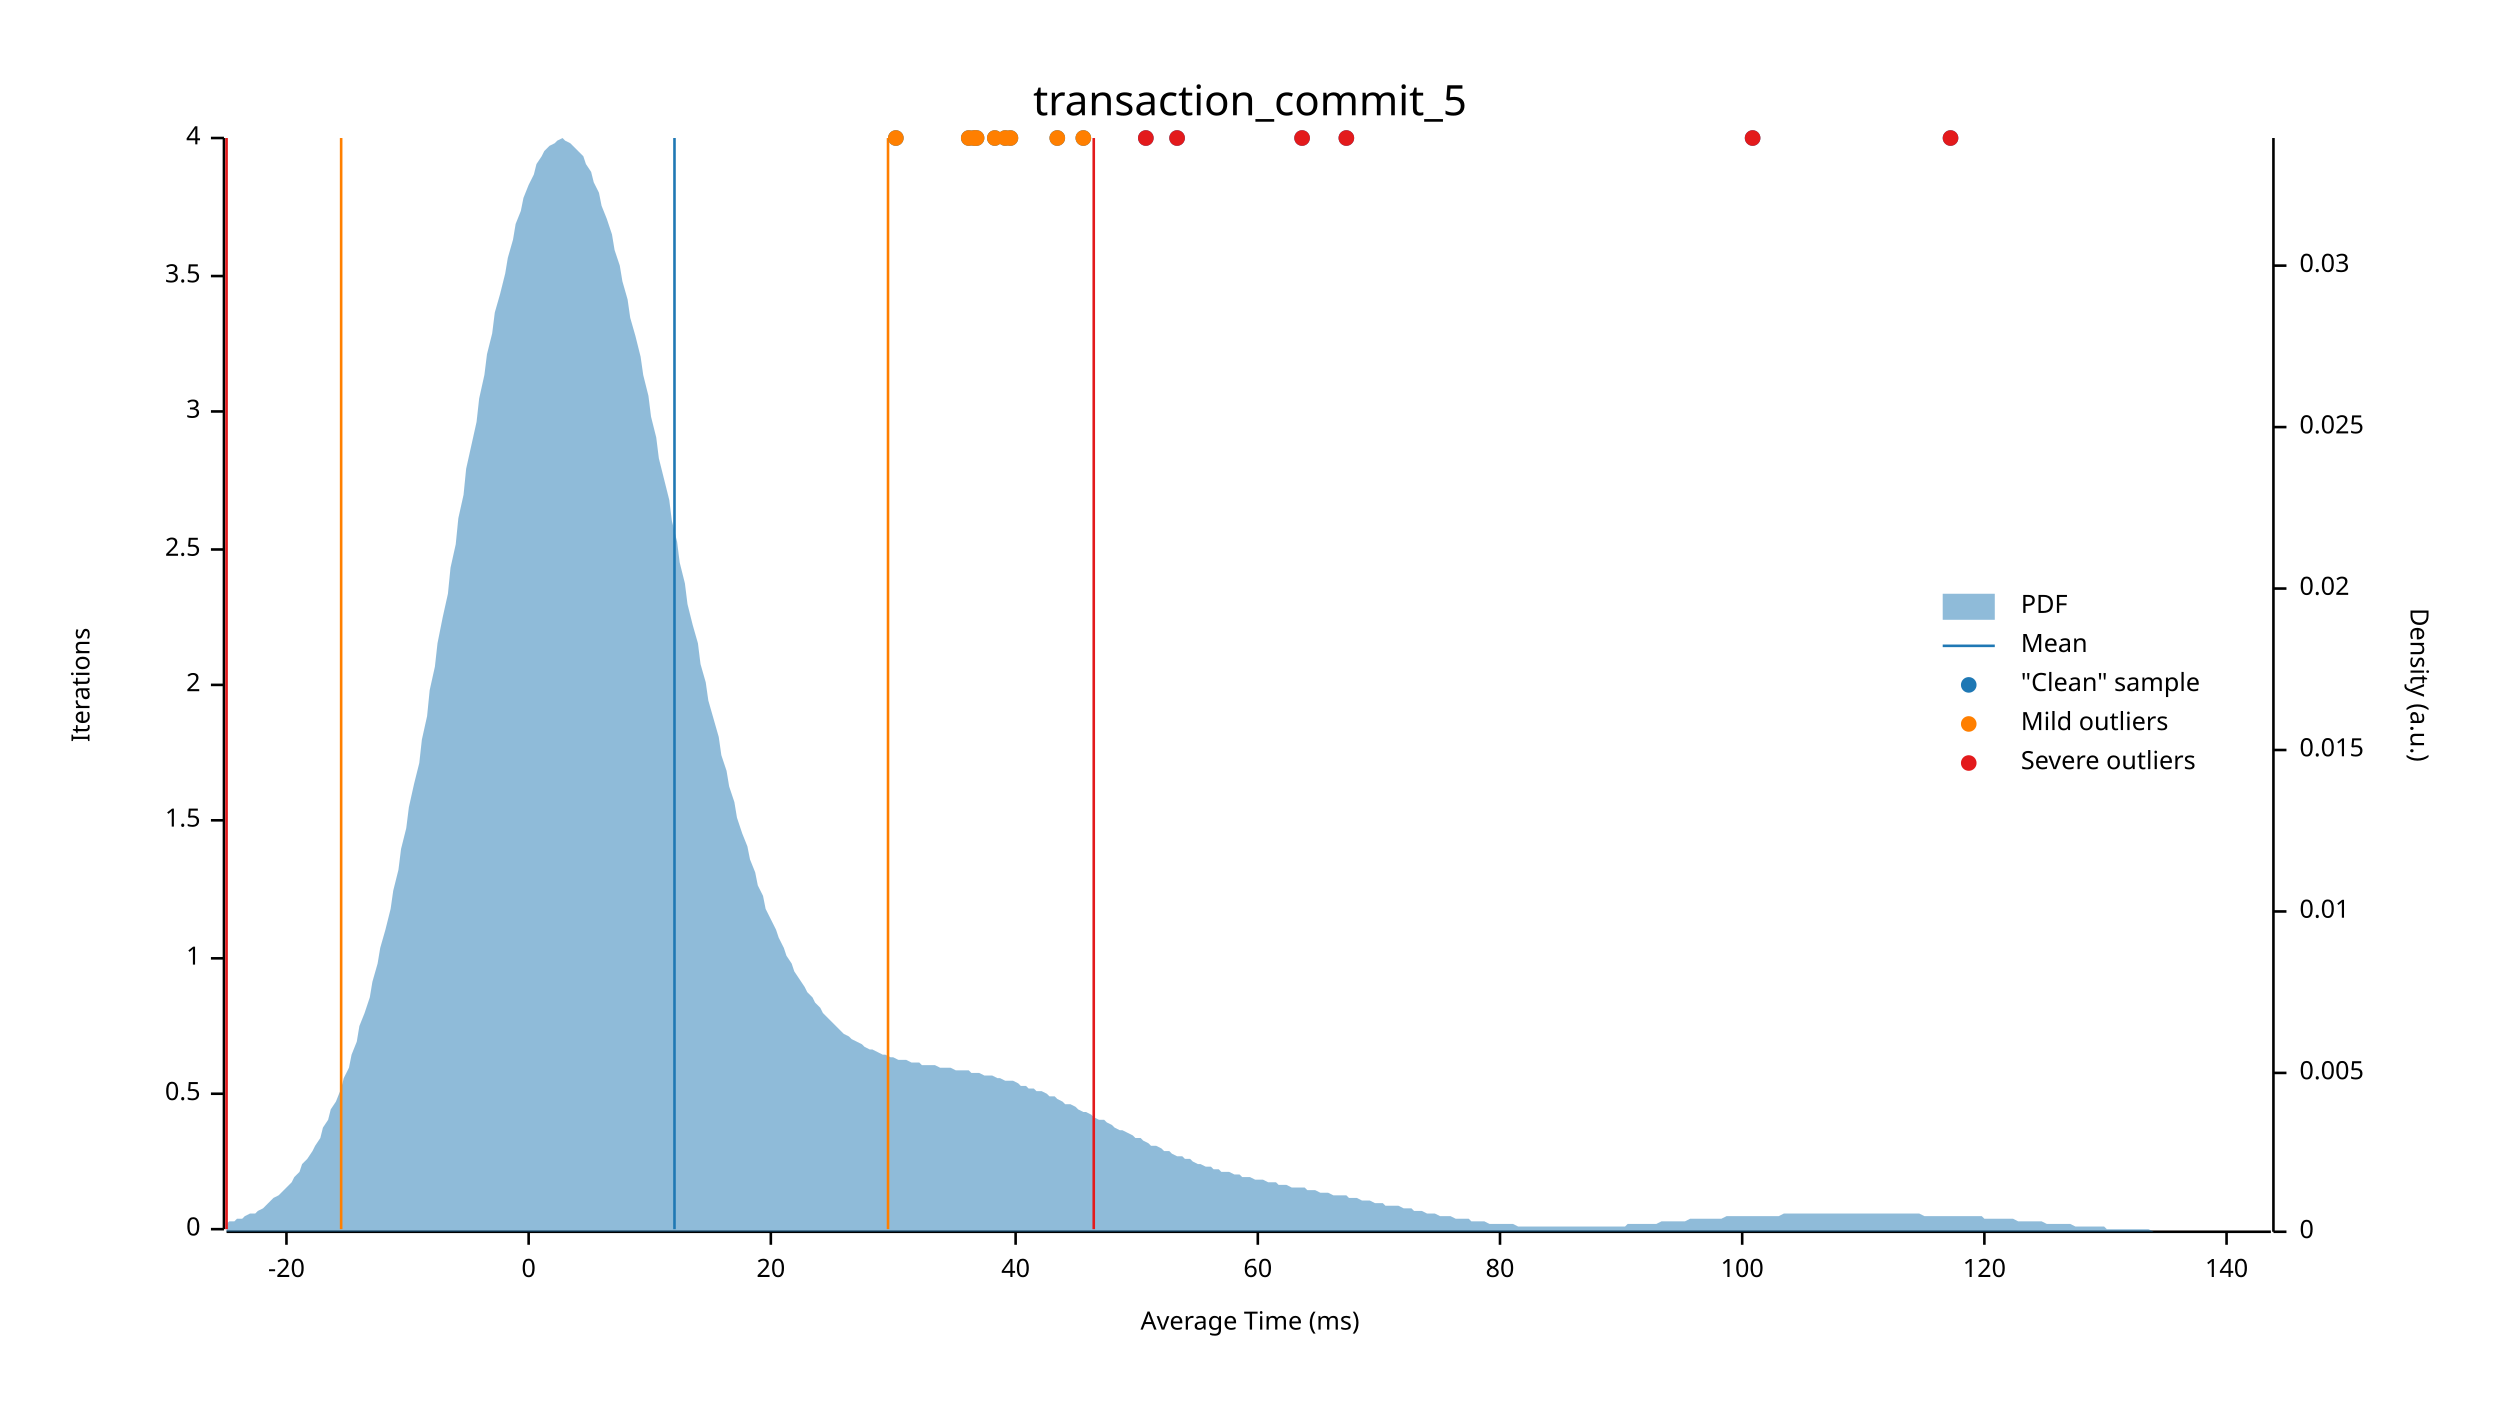
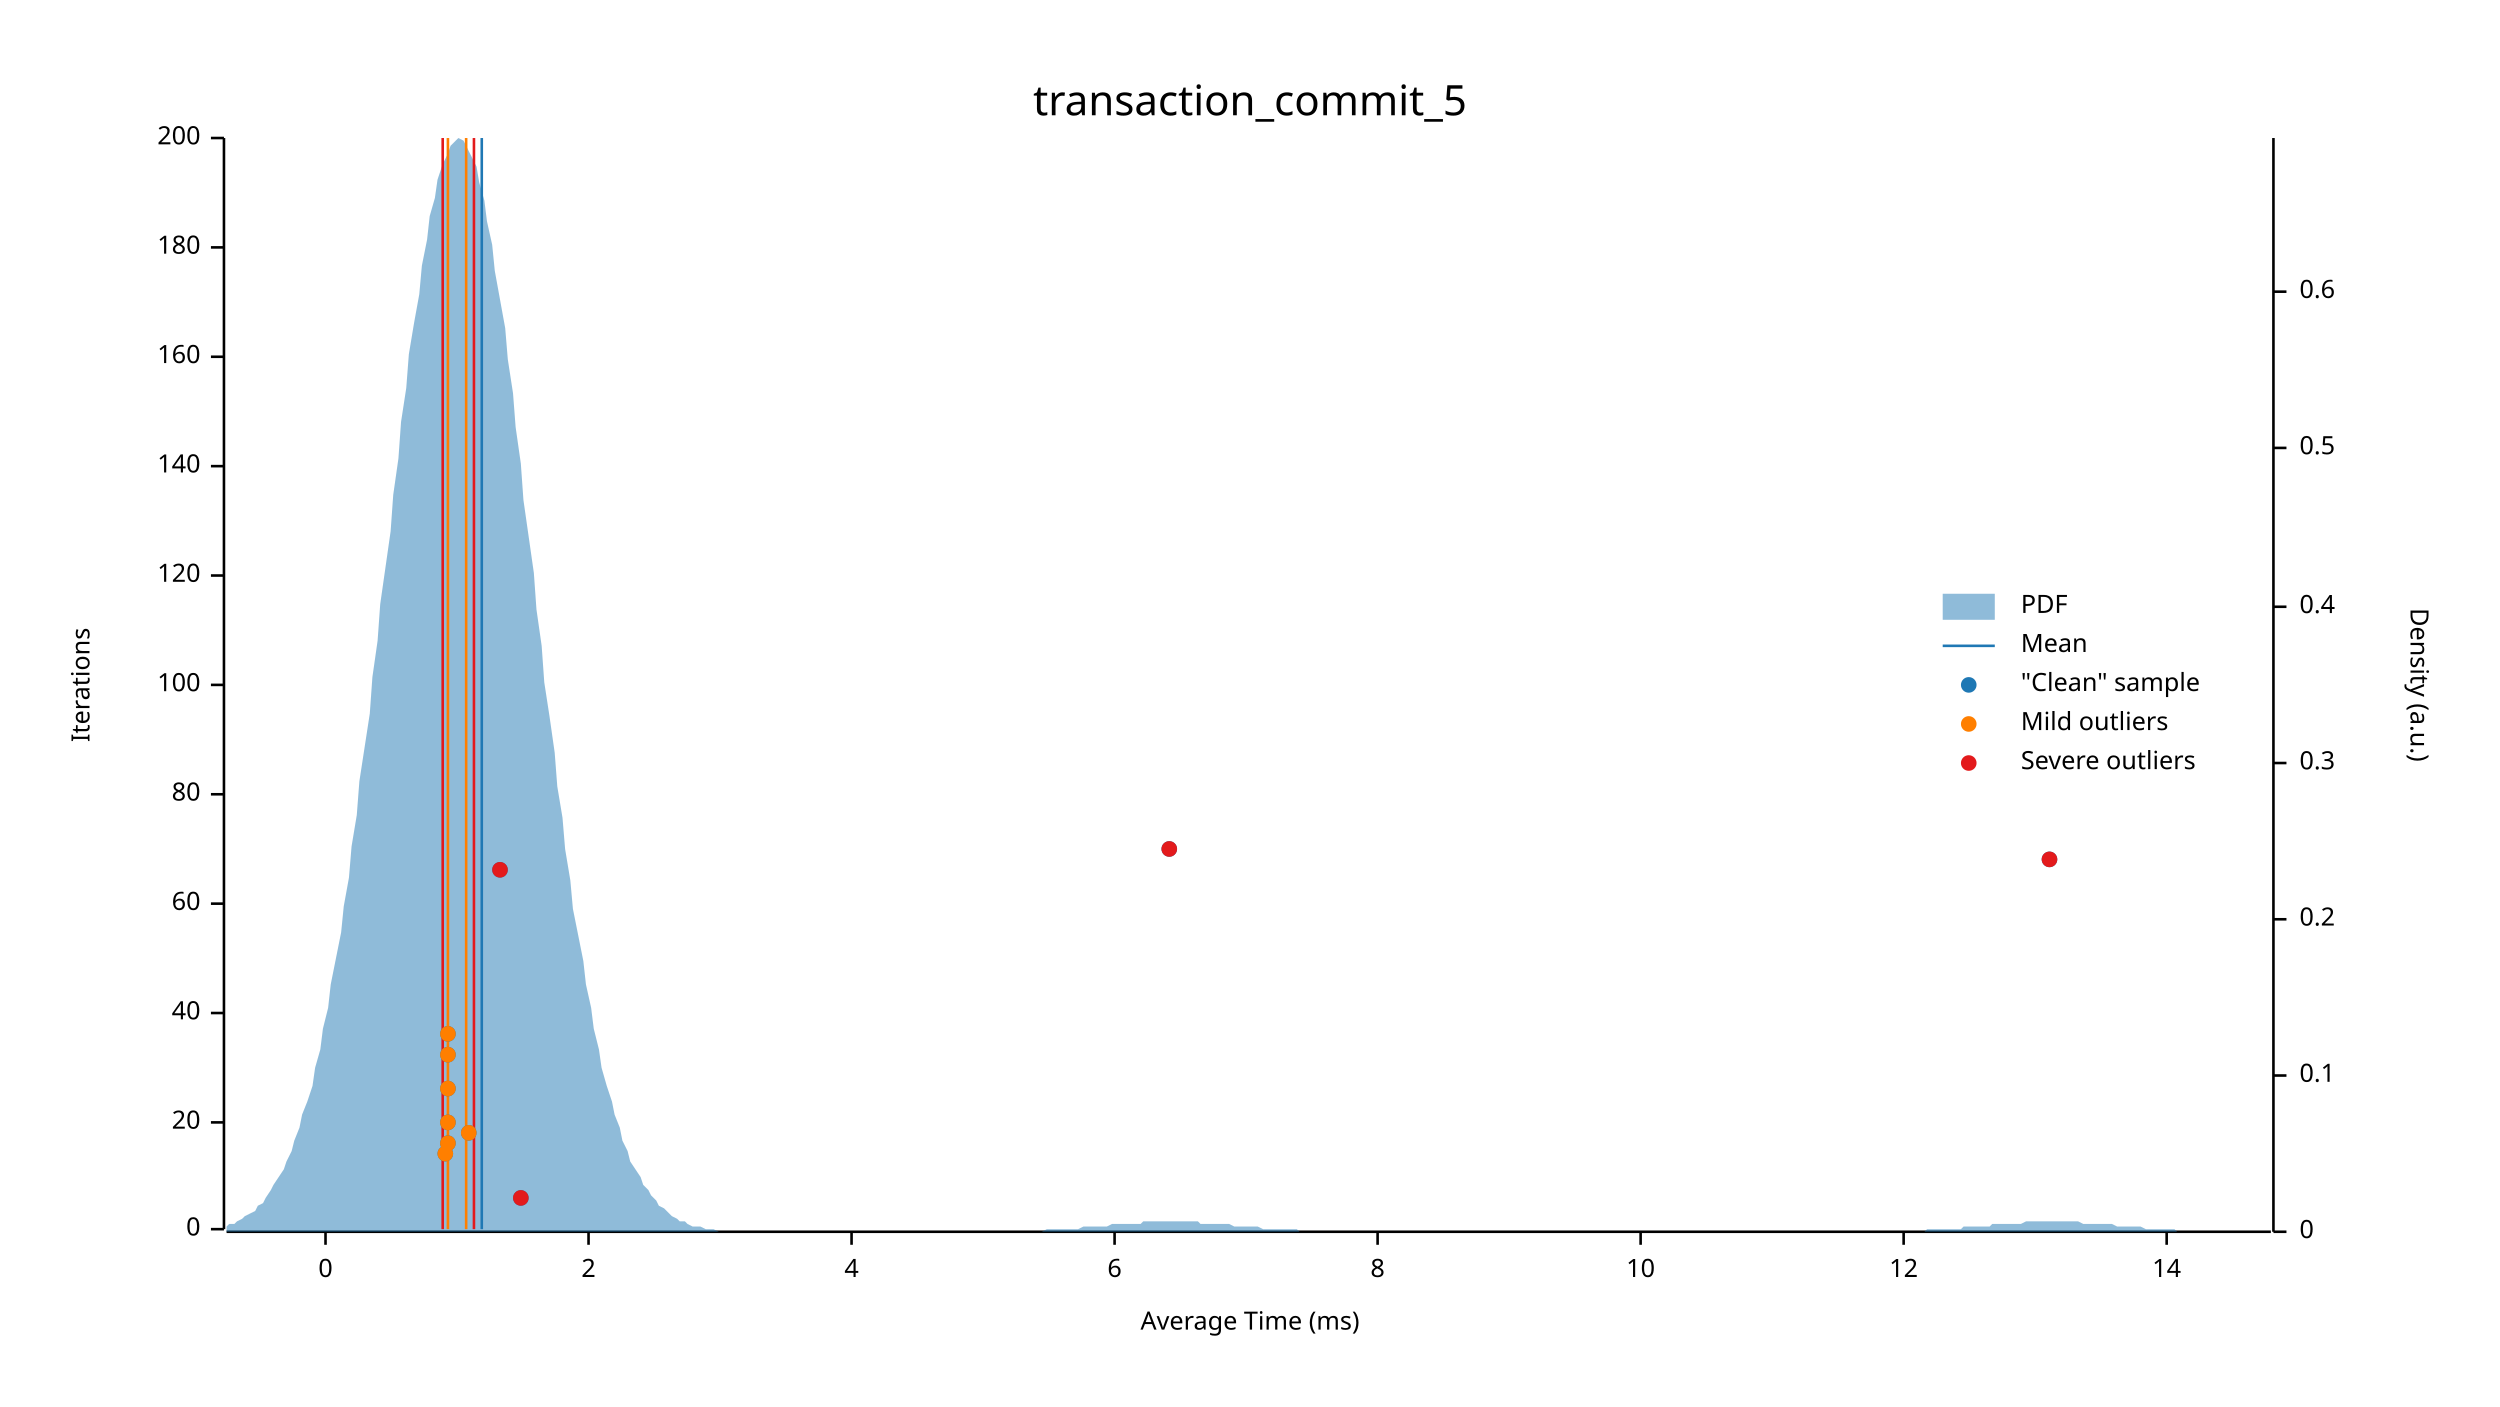
<svg xmlns="http://www.w3.org/2000/svg" width="960" height="540" viewBox="0 0 960 540">
  <text x="480" y="32" dy="0.76em" text-anchor="middle" font-family="sans-serif" font-size="16.129" opacity="1" fill="#000000">
transaction_commit_5
</text>
  <text x="27" y="263" dy="0.76em" text-anchor="middle" font-family="sans-serif" font-size="9.677" opacity="1" fill="#000000" transform="rotate(270, 27, 263)">
Iterations
</text>
  <text x="480" y="513" dy="-0.5ex" text-anchor="middle" font-family="sans-serif" font-size="9.677" opacity="1" fill="#000000">
Average Time (ms)
</text>
  <polyline fill="none" opacity="1" stroke="#000000" stroke-width="1" points="86,53 86,472 " />
  <text x="77" y="472" dy="0.5ex" text-anchor="end" font-family="sans-serif" font-size="9.677" opacity="1" fill="#000000">
0
</text>
  <polyline fill="none" opacity="1" stroke="#000000" stroke-width="1" points="81,472 86,472 " />
-   <text x="77" y="420" dy="0.5ex" text-anchor="end" font-family="sans-serif" font-size="9.677" opacity="1" fill="#000000">
- 0.5
+   <text x="77" y="431" dy="0.5ex" text-anchor="end" font-family="sans-serif" font-size="9.677" opacity="1" fill="#000000">
+ 20
</text>
-   <polyline fill="none" opacity="1" stroke="#000000" stroke-width="1" points="81,420 86,420 " />
-   <text x="77" y="368" dy="0.5ex" text-anchor="end" font-family="sans-serif" font-size="9.677" opacity="1" fill="#000000">
- 1
+   <polyline fill="none" opacity="1" stroke="#000000" stroke-width="1" points="81,431 86,431 " />
+   <text x="77" y="389" dy="0.5ex" text-anchor="end" font-family="sans-serif" font-size="9.677" opacity="1" fill="#000000">
+ 40
</text>
-   <polyline fill="none" opacity="1" stroke="#000000" stroke-width="1" points="81,368 86,368 " />
-   <text x="77" y="315" dy="0.5ex" text-anchor="end" font-family="sans-serif" font-size="9.677" opacity="1" fill="#000000">
- 1.5
+   <polyline fill="none" opacity="1" stroke="#000000" stroke-width="1" points="81,389 86,389 " />
+   <text x="77" y="347" dy="0.5ex" text-anchor="end" font-family="sans-serif" font-size="9.677" opacity="1" fill="#000000">
+ 60
</text>
-   <polyline fill="none" opacity="1" stroke="#000000" stroke-width="1" points="81,315 86,315 " />
+   <polyline fill="none" opacity="1" stroke="#000000" stroke-width="1" points="81,347 86,347 " />
+   <text x="77" y="305" dy="0.5ex" text-anchor="end" font-family="sans-serif" font-size="9.677" opacity="1" fill="#000000">
+ 80
+ </text>
+   <polyline fill="none" opacity="1" stroke="#000000" stroke-width="1" points="81,305 86,305 " />
  <text x="77" y="263" dy="0.5ex" text-anchor="end" font-family="sans-serif" font-size="9.677" opacity="1" fill="#000000">
- 2
+ 100
</text>
  <polyline fill="none" opacity="1" stroke="#000000" stroke-width="1" points="81,263 86,263 " />
-   <text x="77" y="211" dy="0.5ex" text-anchor="end" font-family="sans-serif" font-size="9.677" opacity="1" fill="#000000">
- 2.5
+   <text x="77" y="221" dy="0.5ex" text-anchor="end" font-family="sans-serif" font-size="9.677" opacity="1" fill="#000000">
+ 120
</text>
-   <polyline fill="none" opacity="1" stroke="#000000" stroke-width="1" points="81,211 86,211 " />
-   <text x="77" y="158" dy="0.5ex" text-anchor="end" font-family="sans-serif" font-size="9.677" opacity="1" fill="#000000">
- 3
+   <polyline fill="none" opacity="1" stroke="#000000" stroke-width="1" points="81,221 86,221 " />
+   <text x="77" y="179" dy="0.5ex" text-anchor="end" font-family="sans-serif" font-size="9.677" opacity="1" fill="#000000">
+ 140
</text>
-   <polyline fill="none" opacity="1" stroke="#000000" stroke-width="1" points="81,158 86,158 " />
-   <text x="77" y="106" dy="0.5ex" text-anchor="end" font-family="sans-serif" font-size="9.677" opacity="1" fill="#000000">
- 3.5
+   <polyline fill="none" opacity="1" stroke="#000000" stroke-width="1" points="81,179 86,179 " />
+   <text x="77" y="137" dy="0.5ex" text-anchor="end" font-family="sans-serif" font-size="9.677" opacity="1" fill="#000000">
+ 160
</text>
-   <polyline fill="none" opacity="1" stroke="#000000" stroke-width="1" points="81,106 86,106 " />
+   <polyline fill="none" opacity="1" stroke="#000000" stroke-width="1" points="81,137 86,137 " />
+   <text x="77" y="95" dy="0.5ex" text-anchor="end" font-family="sans-serif" font-size="9.677" opacity="1" fill="#000000">
+ 180
+ </text>
+   <polyline fill="none" opacity="1" stroke="#000000" stroke-width="1" points="81,95 86,95 " />
  <text x="77" y="53" dy="0.5ex" text-anchor="end" font-family="sans-serif" font-size="9.677" opacity="1" fill="#000000">
- 4
+ 200
</text>
  <polyline fill="none" opacity="1" stroke="#000000" stroke-width="1" points="81,53 86,53 " />
  <polyline fill="none" opacity="1" stroke="#000000" stroke-width="1" points="87,473 872,473 " />
-   <text x="110" y="483" dy="0.76em" text-anchor="middle" font-family="sans-serif" font-size="9.677" opacity="1" fill="#000000">
- -20
- </text>
-   <polyline fill="none" opacity="1" stroke="#000000" stroke-width="1" points="110,473 110,478 " />
-   <text x="203" y="483" dy="0.76em" text-anchor="middle" font-family="sans-serif" font-size="9.677" opacity="1" fill="#000000">
+   <text x="125" y="483" dy="0.76em" text-anchor="middle" font-family="sans-serif" font-size="9.677" opacity="1" fill="#000000">
0
</text>
-   <polyline fill="none" opacity="1" stroke="#000000" stroke-width="1" points="203,473 203,478 " />
-   <text x="296" y="483" dy="0.76em" text-anchor="middle" font-family="sans-serif" font-size="9.677" opacity="1" fill="#000000">
- 20
+   <polyline fill="none" opacity="1" stroke="#000000" stroke-width="1" points="125,473 125,478 " />
+   <text x="226" y="483" dy="0.76em" text-anchor="middle" font-family="sans-serif" font-size="9.677" opacity="1" fill="#000000">
+ 2
</text>
-   <polyline fill="none" opacity="1" stroke="#000000" stroke-width="1" points="296,473 296,478 " />
-   <text x="390" y="483" dy="0.76em" text-anchor="middle" font-family="sans-serif" font-size="9.677" opacity="1" fill="#000000">
- 40
+   <polyline fill="none" opacity="1" stroke="#000000" stroke-width="1" points="226,473 226,478 " />
+   <text x="327" y="483" dy="0.76em" text-anchor="middle" font-family="sans-serif" font-size="9.677" opacity="1" fill="#000000">
+ 4
</text>
-   <polyline fill="none" opacity="1" stroke="#000000" stroke-width="1" points="390,473 390,478 " />
-   <text x="483" y="483" dy="0.76em" text-anchor="middle" font-family="sans-serif" font-size="9.677" opacity="1" fill="#000000">
- 60
+   <polyline fill="none" opacity="1" stroke="#000000" stroke-width="1" points="327,473 327,478 " />
+   <text x="428" y="483" dy="0.76em" text-anchor="middle" font-family="sans-serif" font-size="9.677" opacity="1" fill="#000000">
+ 6
</text>
-   <polyline fill="none" opacity="1" stroke="#000000" stroke-width="1" points="483,473 483,478 " />
-   <text x="576" y="483" dy="0.76em" text-anchor="middle" font-family="sans-serif" font-size="9.677" opacity="1" fill="#000000">
- 80
+   <polyline fill="none" opacity="1" stroke="#000000" stroke-width="1" points="428,473 428,478 " />
+   <text x="529" y="483" dy="0.76em" text-anchor="middle" font-family="sans-serif" font-size="9.677" opacity="1" fill="#000000">
+ 8
</text>
-   <polyline fill="none" opacity="1" stroke="#000000" stroke-width="1" points="576,473 576,478 " />
-   <text x="669" y="483" dy="0.76em" text-anchor="middle" font-family="sans-serif" font-size="9.677" opacity="1" fill="#000000">
- 100
+   <polyline fill="none" opacity="1" stroke="#000000" stroke-width="1" points="529,473 529,478 " />
+   <text x="630" y="483" dy="0.76em" text-anchor="middle" font-family="sans-serif" font-size="9.677" opacity="1" fill="#000000">
+ 10
</text>
-   <polyline fill="none" opacity="1" stroke="#000000" stroke-width="1" points="669,473 669,478 " />
-   <text x="762" y="483" dy="0.76em" text-anchor="middle" font-family="sans-serif" font-size="9.677" opacity="1" fill="#000000">
- 120
+   <polyline fill="none" opacity="1" stroke="#000000" stroke-width="1" points="630,473 630,478 " />
+   <text x="731" y="483" dy="0.76em" text-anchor="middle" font-family="sans-serif" font-size="9.677" opacity="1" fill="#000000">
+ 12
</text>
-   <polyline fill="none" opacity="1" stroke="#000000" stroke-width="1" points="762,473 762,478 " />
-   <text x="855" y="483" dy="0.76em" text-anchor="middle" font-family="sans-serif" font-size="9.677" opacity="1" fill="#000000">
- 140
+   <polyline fill="none" opacity="1" stroke="#000000" stroke-width="1" points="731,473 731,478 " />
+   <text x="832" y="483" dy="0.76em" text-anchor="middle" font-family="sans-serif" font-size="9.677" opacity="1" fill="#000000">
+ 14
</text>
-   <polyline fill="none" opacity="1" stroke="#000000" stroke-width="1" points="855,473 855,478 " />
+   <polyline fill="none" opacity="1" stroke="#000000" stroke-width="1" points="832,473 832,478 " />
  <text x="933" y="263" dy="0.76em" text-anchor="middle" font-family="sans-serif" font-size="9.677" opacity="1" fill="#000000" transform="rotate(90, 933, 263)">
Density (a.u.)
</text>
  <polyline fill="none" opacity="1" stroke="#000000" stroke-width="1" points="873,53 873,473 " />
  <text x="883" y="473" dy="0.5ex" text-anchor="start" font-family="sans-serif" font-size="9.677" opacity="1" fill="#000000">
0
</text>
  <polyline fill="none" opacity="1" stroke="#000000" stroke-width="1" points="873,473 878,473 " />
-   <text x="883" y="412" dy="0.5ex" text-anchor="start" font-family="sans-serif" font-size="9.677" opacity="1" fill="#000000">
- 0.005
+   <text x="883" y="413" dy="0.5ex" text-anchor="start" font-family="sans-serif" font-size="9.677" opacity="1" fill="#000000">
+ 0.1
</text>
-   <polyline fill="none" opacity="1" stroke="#000000" stroke-width="1" points="873,412 878,412 " />
-   <text x="883" y="350" dy="0.5ex" text-anchor="start" font-family="sans-serif" font-size="9.677" opacity="1" fill="#000000">
- 0.01
+   <polyline fill="none" opacity="1" stroke="#000000" stroke-width="1" points="873,413 878,413 " />
+   <text x="883" y="353" dy="0.5ex" text-anchor="start" font-family="sans-serif" font-size="9.677" opacity="1" fill="#000000">
+ 0.2
</text>
-   <polyline fill="none" opacity="1" stroke="#000000" stroke-width="1" points="873,350 878,350 " />
-   <text x="883" y="288" dy="0.5ex" text-anchor="start" font-family="sans-serif" font-size="9.677" opacity="1" fill="#000000">
- 0.015
+   <polyline fill="none" opacity="1" stroke="#000000" stroke-width="1" points="873,353 878,353 " />
+   <text x="883" y="293" dy="0.5ex" text-anchor="start" font-family="sans-serif" font-size="9.677" opacity="1" fill="#000000">
+ 0.3
</text>
-   <polyline fill="none" opacity="1" stroke="#000000" stroke-width="1" points="873,288 878,288 " />
-   <text x="883" y="226" dy="0.5ex" text-anchor="start" font-family="sans-serif" font-size="9.677" opacity="1" fill="#000000">
- 0.02
+   <polyline fill="none" opacity="1" stroke="#000000" stroke-width="1" points="873,293 878,293 " />
+   <text x="883" y="233" dy="0.5ex" text-anchor="start" font-family="sans-serif" font-size="9.677" opacity="1" fill="#000000">
+ 0.4
</text>
-   <polyline fill="none" opacity="1" stroke="#000000" stroke-width="1" points="873,226 878,226 " />
-   <text x="883" y="164" dy="0.5ex" text-anchor="start" font-family="sans-serif" font-size="9.677" opacity="1" fill="#000000">
- 0.025
+   <polyline fill="none" opacity="1" stroke="#000000" stroke-width="1" points="873,233 878,233 " />
+   <text x="883" y="172" dy="0.5ex" text-anchor="start" font-family="sans-serif" font-size="9.677" opacity="1" fill="#000000">
+ 0.5
</text>
-   <polyline fill="none" opacity="1" stroke="#000000" stroke-width="1" points="873,164 878,164 " />
-   <text x="883" y="102" dy="0.5ex" text-anchor="start" font-family="sans-serif" font-size="9.677" opacity="1" fill="#000000">
- 0.03
+   <polyline fill="none" opacity="1" stroke="#000000" stroke-width="1" points="873,172 878,172 " />
+   <text x="883" y="112" dy="0.5ex" text-anchor="start" font-family="sans-serif" font-size="9.677" opacity="1" fill="#000000">
+ 0.6
</text>
-   <polyline fill="none" opacity="1" stroke="#000000" stroke-width="1" points="873,102 878,102 " />
-   <polygon opacity="0.5" fill="#1F78B4" points="87,470 88,469 90,469 91,468 93,468 94,467 96,466 98,466 99,465 101,464 102,463 104,461 105,460 107,459 109,457 110,456 112,454 113,452 115,450 116,447 118,445 120,442 121,440 123,437 124,433 126,430 127,426 129,423 131,418 132,414 134,410 135,405 137,400 138,394 140,389 142,383 143,377 145,370 146,364 148,357 150,349 151,342 153,334 154,326 156,318 157,310 159,301 161,293 162,284 164,275 165,265 167,256 168,247 170,237 172,228 173,218 175,209 176,199 178,190 179,180 181,171 183,162 184,153 186,144 187,136 189,128 190,120 192,113 194,105 195,99 197,92 198,86 200,81 201,76 203,71 205,67 206,63 208,60 209,58 211,56 213,55 214,54 216,53 217,54 219,55 220,56 222,58 224,60 225,63 227,66 228,70 230,74 231,79 233,84 235,90 236,96 238,102 239,108 241,115 242,122 244,129 246,137 247,144 249,152 250,160 252,168 253,176 255,184 257,192 258,200 260,208 261,216 263,224 264,232 266,240 268,247 269,255 271,262 272,269 274,276 276,283 277,290 279,296 280,302 282,308 283,314 285,320 287,325 288,330 290,335 291,340 293,344 294,349 296,353 298,357 299,360 301,364 302,367 304,370 305,373 307,376 309,379 310,381 312,383 313,385 315,387 316,389 318,391 320,393 321,394 323,396 324,397 326,398 327,399 329,400 331,401 332,402 334,403 335,403 337,404 339,405 340,405 342,406 343,406 345,407 346,407 348,407 350,408 351,408 353,408 354,409 356,409 357,409 359,409 361,410 362,410 364,410 365,410 367,411 368,411 370,411 372,411 373,412 375,412 376,412 378,413 379,413 381,413 383,414 384,414 386,415 387,415 389,415 391,416 392,417 394,417 395,418 397,418 398,419 400,419 402,420 403,421 405,421 406,422 408,423 409,424 411,424 413,425 414,426 416,427 417,427 419,428 420,429 422,430 424,430 425,431 427,432 428,433 430,434 431,434 433,435 435,436 436,437 438,437 439,438 441,439 442,440 444,440 446,441 447,442 449,442 450,443 452,444 454,444 455,445 457,445 458,446 460,447 461,447 463,448 465,448 466,449 468,449 469,450 471,450 472,450 474,451 476,451 477,452 479,452 480,452 482,453 483,453 485,453 487,454 488,454 490,454 491,455 493,455 494,455 496,456 498,456 499,456 501,456 502,457 504,457 505,457 507,458 509,458 510,458 512,459 513,459 515,459 517,459 518,460 520,460 521,460 523,461 524,461 526,461 528,462 529,462 531,462 532,463 534,463 535,463 537,463 539,464 540,464 542,464 543,465 545,465 546,465 548,466 550,466 551,466 553,467 554,467 556,467 557,467 559,468 561,468 562,468 564,468 565,469 567,469 568,469 570,469 572,470 573,470 575,470 576,470 578,470 580,470 581,470 583,471 584,471 586,471 587,471 589,471 591,471 592,471 594,471 595,471 597,471 598,471 600,471 602,471 603,471 605,471 606,471 608,471 609,471 611,471 613,471 614,471 616,471 617,471 619,471 620,471 622,471 624,471 625,470 627,470 628,470 630,470 632,470 633,470 635,470 636,470 638,469 639,469 641,469 643,469 644,469 646,469 647,469 649,468 650,468 652,468 654,468 655,468 657,468 658,468 660,468 661,468 663,467 665,467 666,467 668,467 669,467 671,467 672,467 674,467 676,467 677,467 679,467 680,467 682,467 683,467 685,466 687,466 688,466 690,466 691,466 693,466 695,466 696,466 698,466 699,466 701,466 702,466 704,466 706,466 707,466 709,466 710,466 712,466 713,466 715,466 717,466 718,466 720,466 721,466 723,466 724,466 726,466 728,466 729,466 731,466 732,466 734,466 735,466 737,466 739,467 740,467 742,467 743,467 745,467 746,467 748,467 750,467 751,467 753,467 754,467 756,467 758,467 759,467 761,467 762,468 764,468 765,468 767,468 769,468 770,468 772,468 773,468 775,469 776,469 778,469 780,469 781,469 783,469 784,469 786,470 787,470 789,470 791,470 792,470 794,470 795,470 797,471 798,471 800,471 802,471 803,471 805,471 806,471 808,471 809,472 811,472 813,472 814,472 816,472 817,472 819,472 821,472 822,472 824,472 825,472 827,473 828,473 830,473 832,473 833,473 835,473 836,473 838,473 839,473 841,473 843,473 844,473 846,473 847,473 849,473 850,473 852,473 854,473 855,473 857,473 858,473 860,473 861,473 863,473 865,473 866,473 868,473 869,473 871,473 873,473 873,473 87,473 " />
-   <polyline fill="none" opacity="1" stroke="#1F78B4" stroke-width="1" points="259,472 259,53 " />
-   <polyline fill="none" opacity="1" stroke="#FF7F00" stroke-width="1" points="131,472 131,53 " />
-   <polyline fill="none" opacity="1" stroke="#FF7F00" stroke-width="1" points="341,472 341,53 " />
-   <polyline fill="none" opacity="1" stroke="#E31A1C" stroke-width="1" points="87,472 87,53 " />
-   <polyline fill="none" opacity="1" stroke="#E31A1C" stroke-width="1" points="420,472 420,53 " />
-   <circle cx="452" cy="53" r="3" opacity="1" fill="#1F78B4" stroke="none" stroke-width="1" />
-   <circle cx="375" cy="53" r="3" opacity="1" fill="#1F78B4" stroke="none" stroke-width="1" />
-   <circle cx="386" cy="53" r="3" opacity="1" fill="#1F78B4" stroke="none" stroke-width="1" />
-   <circle cx="388" cy="53" r="3" opacity="1" fill="#1F78B4" stroke="none" stroke-width="1" />
-   <circle cx="749" cy="53" r="3" opacity="1" fill="#1F78B4" stroke="none" stroke-width="1" />
-   <circle cx="440" cy="53" r="3" opacity="1" fill="#1F78B4" stroke="none" stroke-width="1" />
-   <circle cx="344" cy="53" r="3" opacity="1" fill="#1F78B4" stroke="none" stroke-width="1" />
-   <circle cx="500" cy="53" r="3" opacity="1" fill="#1F78B4" stroke="none" stroke-width="1" />
-   <circle cx="372" cy="53" r="3" opacity="1" fill="#1F78B4" stroke="none" stroke-width="1" />
-   <circle cx="374" cy="53" r="3" opacity="1" fill="#1F78B4" stroke="none" stroke-width="1" />
-   <circle cx="382" cy="53" r="3" opacity="1" fill="#1F78B4" stroke="none" stroke-width="1" />
-   <circle cx="416" cy="53" r="3" opacity="1" fill="#1F78B4" stroke="none" stroke-width="1" />
-   <circle cx="517" cy="53" r="3" opacity="1" fill="#1F78B4" stroke="none" stroke-width="1" />
-   <circle cx="406" cy="53" r="3" opacity="1" fill="#1F78B4" stroke="none" stroke-width="1" />
-   <circle cx="673" cy="53" r="3" opacity="1" fill="#1F78B4" stroke="none" stroke-width="1" />
-   <circle cx="375" cy="53" r="3" opacity="1" fill="#FF7F00" stroke="none" stroke-width="1" />
-   <circle cx="386" cy="53" r="3" opacity="1" fill="#FF7F00" stroke="none" stroke-width="1" />
-   <circle cx="388" cy="53" r="3" opacity="1" fill="#FF7F00" stroke="none" stroke-width="1" />
-   <circle cx="344" cy="53" r="3" opacity="1" fill="#FF7F00" stroke="none" stroke-width="1" />
-   <circle cx="372" cy="53" r="3" opacity="1" fill="#FF7F00" stroke="none" stroke-width="1" />
-   <circle cx="374" cy="53" r="3" opacity="1" fill="#FF7F00" stroke="none" stroke-width="1" />
-   <circle cx="382" cy="53" r="3" opacity="1" fill="#FF7F00" stroke="none" stroke-width="1" />
-   <circle cx="416" cy="53" r="3" opacity="1" fill="#FF7F00" stroke="none" stroke-width="1" />
-   <circle cx="406" cy="53" r="3" opacity="1" fill="#FF7F00" stroke="none" stroke-width="1" />
-   <circle cx="452" cy="53" r="3" opacity="1" fill="#E31A1C" stroke="none" stroke-width="1" />
-   <circle cx="749" cy="53" r="3" opacity="1" fill="#E31A1C" stroke="none" stroke-width="1" />
-   <circle cx="440" cy="53" r="3" opacity="1" fill="#E31A1C" stroke="none" stroke-width="1" />
-   <circle cx="500" cy="53" r="3" opacity="1" fill="#E31A1C" stroke="none" stroke-width="1" />
-   <circle cx="517" cy="53" r="3" opacity="1" fill="#E31A1C" stroke="none" stroke-width="1" />
-   <circle cx="673" cy="53" r="3" opacity="1" fill="#E31A1C" stroke="none" stroke-width="1" />
+   <polyline fill="none" opacity="1" stroke="#000000" stroke-width="1" points="873,112 878,112 " />
+   <polygon opacity="0.5" fill="#1F78B4" points="87,471 88,470 90,470 91,469 93,468 94,467 96,466 98,465 99,463 101,462 102,460 104,457 105,455 107,452 109,449 110,446 112,442 113,438 115,433 116,428 118,423 120,417 121,410 123,403 124,395 126,387 127,378 129,368 131,358 132,348 134,337 135,325 137,313 138,300 140,287 142,274 143,260 145,246 146,232 148,218 150,204 151,190 153,176 154,162 156,149 157,136 159,124 161,113 162,102 164,92 165,83 167,76 168,69 170,63 172,59 173,56 175,54 176,53 178,54 179,56 181,60 183,64 184,70 186,77 187,85 189,94 190,104 192,115 194,126 195,138 197,151 198,164 200,178 201,192 203,206 205,220 206,234 208,248 209,262 211,275 213,289 214,302 216,314 217,326 219,338 220,349 222,359 224,369 225,378 227,387 228,395 230,403 231,410 233,417 235,423 236,428 238,433 239,438 241,442 242,446 244,449 246,452 247,455 249,457 250,459 252,461 253,463 255,464 257,466 258,467 260,468 261,469 263,469 264,470 266,471 268,471 269,471 271,472 272,472 274,472 276,473 277,473 279,473 280,473 282,473 283,473 285,473 287,473 288,473 290,473 291,473 293,473 294,473 296,473 298,473 299,473 301,473 302,473 304,473 305,473 307,473 309,473 310,473 312,473 313,473 315,473 316,473 318,473 320,473 321,473 323,473 324,473 326,473 327,473 329,473 331,473 332,473 334,473 335,473 337,473 339,473 340,473 342,473 343,473 345,473 346,473 348,473 350,473 351,473 353,473 354,473 356,473 357,473 359,473 361,473 362,473 364,473 365,473 367,473 368,473 370,473 372,473 373,473 375,473 376,473 378,473 379,473 381,473 383,473 384,473 386,473 387,473 389,473 391,473 392,473 394,473 395,473 397,473 398,473 400,473 402,472 403,472 405,472 406,472 408,472 409,472 411,472 413,472 414,472 416,471 417,471 419,471 420,471 422,471 424,471 425,471 427,470 428,470 430,470 431,470 433,470 435,470 436,470 438,470 439,469 441,469 442,469 444,469 446,469 447,469 449,469 450,469 452,469 454,469 455,469 457,469 458,469 460,469 461,470 463,470 465,470 466,470 468,470 469,470 471,470 472,470 474,471 476,471 477,471 479,471 480,471 482,471 483,471 485,472 487,472 488,472 490,472 491,472 493,472 494,472 496,472 498,472 499,473 501,473 502,473 504,473 505,473 507,473 509,473 510,473 512,473 513,473 515,473 517,473 518,473 520,473 521,473 523,473 524,473 526,473 528,473 529,473 531,473 532,473 534,473 535,473 537,473 539,473 540,473 542,473 543,473 545,473 546,473 548,473 550,473 551,473 553,473 554,473 556,473 557,473 559,473 561,473 562,473 564,473 565,473 567,473 568,473 570,473 572,473 573,473 575,473 576,473 578,473 580,473 581,473 583,473 584,473 586,473 587,473 589,473 591,473 592,473 594,473 595,473 597,473 598,473 600,473 602,473 603,473 605,473 606,473 608,473 609,473 611,473 613,473 614,473 616,473 617,473 619,473 620,473 622,473 624,473 625,473 627,473 628,473 630,473 632,473 633,473 635,473 636,473 638,473 639,473 641,473 643,473 644,473 646,473 647,473 649,473 650,473 652,473 654,473 655,473 657,473 658,473 660,473 661,473 663,473 665,473 666,473 668,473 669,473 671,473 672,473 674,473 676,473 677,473 679,473 680,473 682,473 683,473 685,473 687,473 688,473 690,473 691,473 693,473 695,473 696,473 698,473 699,473 701,473 702,473 704,473 706,473 707,473 709,473 710,473 712,473 713,473 715,473 717,473 718,473 720,473 721,473 723,473 724,473 726,473 728,473 729,473 731,473 732,473 734,473 735,473 737,473 739,473 740,472 742,472 743,472 745,472 746,472 748,472 750,472 751,472 753,472 754,471 756,471 758,471 759,471 761,471 762,471 764,471 765,470 767,470 769,470 770,470 772,470 773,470 775,470 776,470 778,469 780,469 781,469 783,469 784,469 786,469 787,469 789,469 791,469 792,469 794,469 795,469 797,469 798,469 800,470 802,470 803,470 805,470 806,470 808,470 809,470 811,470 813,471 814,471 816,471 817,471 819,471 821,471 822,471 824,472 825,472 827,472 828,472 830,472 832,472 833,472 835,472 836,473 838,473 839,473 841,473 843,473 844,473 846,473 847,473 849,473 850,473 852,473 854,473 855,473 857,473 858,473 860,473 861,473 863,473 865,473 866,473 868,473 869,473 871,473 873,473 873,473 87,473 " />
+   <polyline fill="none" opacity="1" stroke="#1F78B4" stroke-width="1" points="185,472 185,53 " />
+   <polyline fill="none" opacity="1" stroke="#FF7F00" stroke-width="1" points="172,472 172,53 " />
+   <polyline fill="none" opacity="1" stroke="#FF7F00" stroke-width="1" points="179,472 179,53 " />
+   <polyline fill="none" opacity="1" stroke="#E31A1C" stroke-width="1" points="170,472 170,53 " />
+   <polyline fill="none" opacity="1" stroke="#E31A1C" stroke-width="1" points="182,472 182,53 " />
+   <circle cx="200" cy="460" r="3" opacity="1" fill="#1F78B4" stroke="none" stroke-width="1" />
+   <circle cx="171" cy="443" r="3" opacity="1" fill="#1F78B4" stroke="none" stroke-width="1" />
+   <circle cx="172" cy="439" r="3" opacity="1" fill="#1F78B4" stroke="none" stroke-width="1" />
+   <circle cx="180" cy="435" r="3" opacity="1" fill="#1F78B4" stroke="none" stroke-width="1" />
+   <circle cx="172" cy="431" r="3" opacity="1" fill="#1F78B4" stroke="none" stroke-width="1" />
+   <circle cx="172" cy="418" r="3" opacity="1" fill="#1F78B4" stroke="none" stroke-width="1" />
+   <circle cx="172" cy="405" r="3" opacity="1" fill="#1F78B4" stroke="none" stroke-width="1" />
+   <circle cx="172" cy="397" r="3" opacity="1" fill="#1F78B4" stroke="none" stroke-width="1" />
+   <circle cx="192" cy="334" r="3" opacity="1" fill="#1F78B4" stroke="none" stroke-width="1" />
+   <circle cx="787" cy="330" r="3" opacity="1" fill="#1F78B4" stroke="none" stroke-width="1" />
+   <circle cx="449" cy="326" r="3" opacity="1" fill="#1F78B4" stroke="none" stroke-width="1" />
+   <circle cx="171" cy="443" r="3" opacity="1" fill="#FF7F00" stroke="none" stroke-width="1" />
+   <circle cx="172" cy="439" r="3" opacity="1" fill="#FF7F00" stroke="none" stroke-width="1" />
+   <circle cx="180" cy="435" r="3" opacity="1" fill="#FF7F00" stroke="none" stroke-width="1" />
+   <circle cx="172" cy="431" r="3" opacity="1" fill="#FF7F00" stroke="none" stroke-width="1" />
+   <circle cx="172" cy="418" r="3" opacity="1" fill="#FF7F00" stroke="none" stroke-width="1" />
+   <circle cx="172" cy="405" r="3" opacity="1" fill="#FF7F00" stroke="none" stroke-width="1" />
+   <circle cx="172" cy="397" r="3" opacity="1" fill="#FF7F00" stroke="none" stroke-width="1" />
+   <circle cx="200" cy="460" r="3" opacity="1" fill="#E31A1C" stroke="none" stroke-width="1" />
+   <circle cx="192" cy="334" r="3" opacity="1" fill="#E31A1C" stroke="none" stroke-width="1" />
+   <circle cx="787" cy="330" r="3" opacity="1" fill="#E31A1C" stroke="none" stroke-width="1" />
+   <circle cx="449" cy="326" r="3" opacity="1" fill="#E31A1C" stroke="none" stroke-width="1" />
  <text x="776" y="228" dy="0.76em" text-anchor="start" font-family="sans-serif" font-size="9.677" opacity="1" fill="#000000">
PDF
</text>
  <text x="776" y="243" dy="0.76em" text-anchor="start" font-family="sans-serif" font-size="9.677" opacity="1" fill="#000000">
Mean
</text>
  <text x="776" y="258" dy="0.76em" text-anchor="start" font-family="sans-serif" font-size="9.677" opacity="1" fill="#000000">
"Clean" sample
</text>
  <text x="776" y="273" dy="0.76em" text-anchor="start" font-family="sans-serif" font-size="9.677" opacity="1" fill="#000000">
Mild outliers
</text>
  <text x="776" y="288" dy="0.76em" text-anchor="start" font-family="sans-serif" font-size="9.677" opacity="1" fill="#000000">
Severe outliers
</text>
  <rect x="746" y="228" width="20" height="10" opacity="0.5" fill="#1F78B4" stroke="none" />
  <polyline fill="none" opacity="1" stroke="#1F78B4" stroke-width="1" points="746,248 766,248 " />
  <circle cx="756" cy="263" r="3" opacity="1" fill="#1F78B4" stroke="none" stroke-width="1" />
  <circle cx="756" cy="278" r="3" opacity="1" fill="#FF7F00" stroke="none" stroke-width="1" />
  <circle cx="756" cy="293" r="3" opacity="1" fill="#E31A1C" stroke="none" stroke-width="1" />
</svg>
